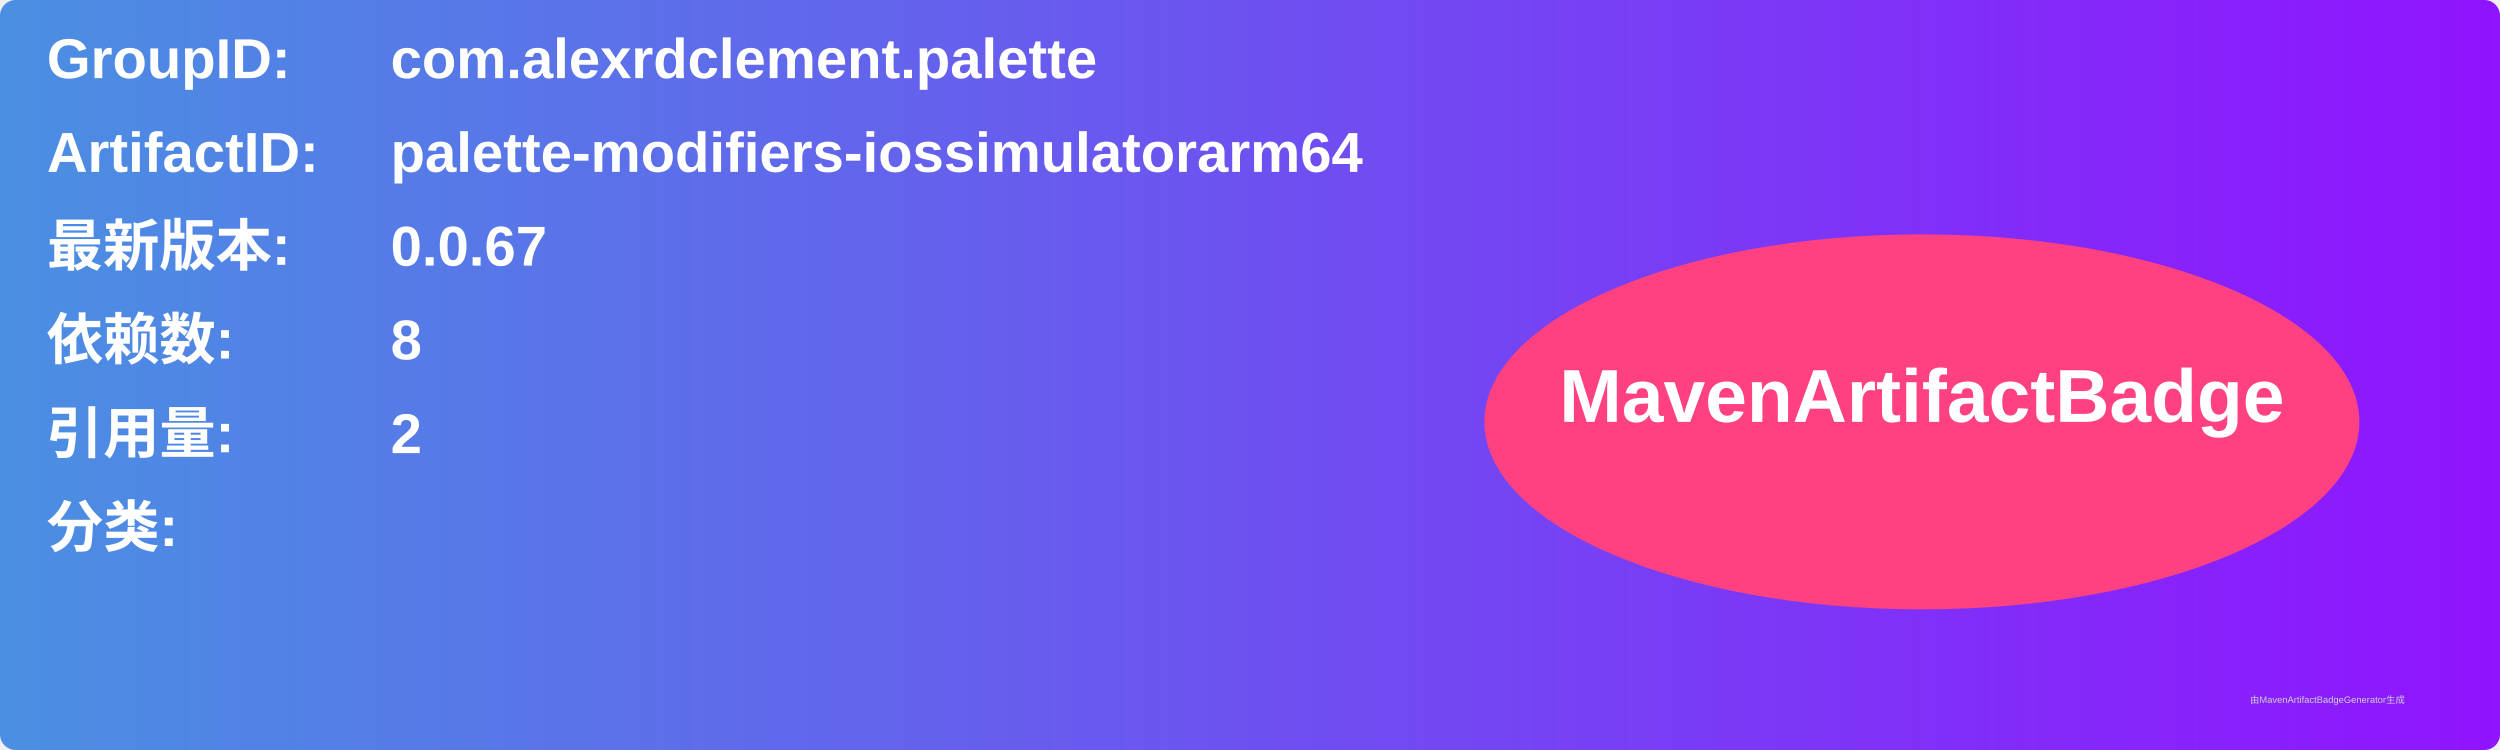
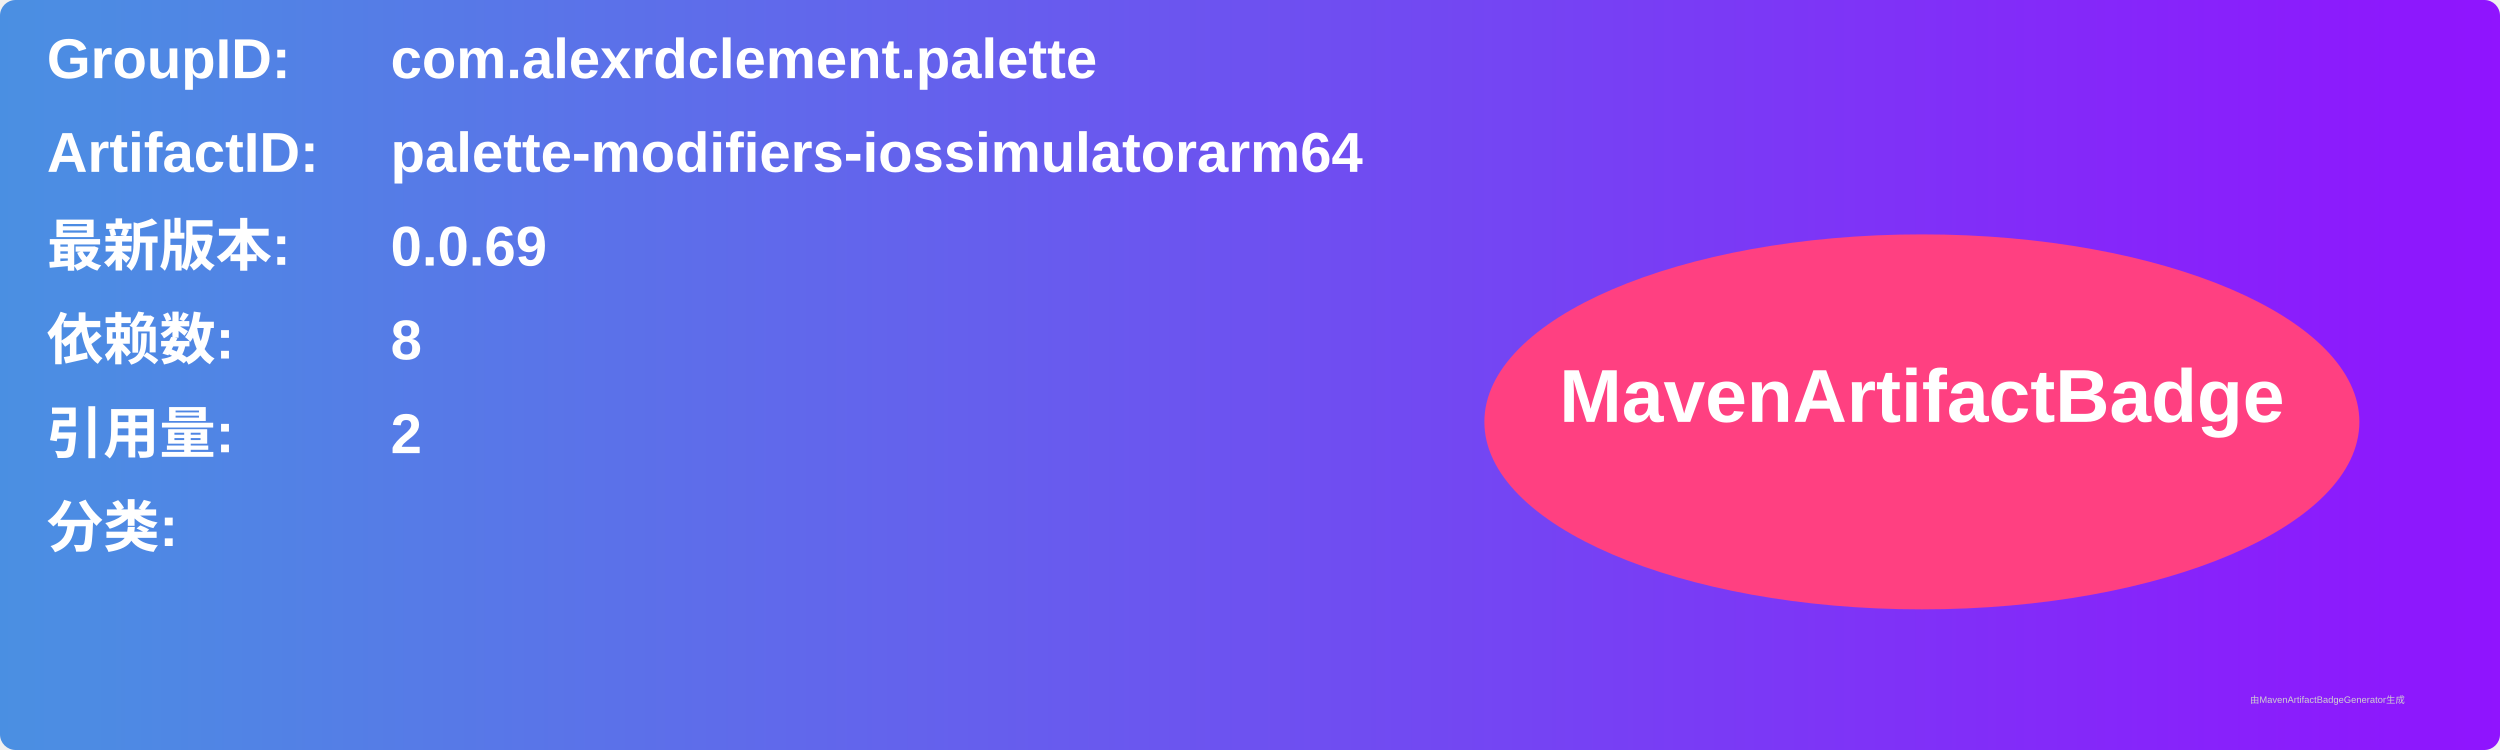
<svg xmlns="http://www.w3.org/2000/svg" width="800" height="240" viewBox="0 0 800 240">
  <linearGradient id="grad" x1="0%" y1="0%" x2="100%" y2="0%">
    <stop offset="0%" stop-color="#4a90e2" />
    <stop offset="100%" stop-color="#9013fe" />
  </linearGradient>
  <rect width="100%" height="100%" rx="5" ry="5" fill="url(#grad)" />
  <g transform="translate(15, 15)">
    <text x="0" y="10" font-family="Arial" font-size="18" fill="white" font-weight="bold" width="260">GroupID:</text>
    <text x="110" y="10" font-family="Arial" font-size="18" fill="white" font-weight="bold" width="460">com.alexrdclement.palette</text>
    <text x="0" y="40" font-family="Arial" font-size="18" fill="white" font-weight="bold" width="260">ArtifactID:</text>
    <text x="110" y="40" font-family="Arial" font-size="18" fill="white" font-weight="bold" width="460">palette-modifiers-iossimulatorarm64</text>
    <text x="0" y="70" font-family="Arial" font-size="18" fill="white" font-weight="bold">最新版本:</text>
    <text x="110" y="70" font-family="Arial" font-size="18" fill="white" font-weight="bold">
-       <tspan font-weight="bold">0.0.67</tspan>
+       <tspan font-weight="bold">0.0.69</tspan>
    </text>
    <text x="0" y="100" font-family="Arial" font-size="18" fill="white" font-weight="bold">依赖数: </text>
    <text x="110" y="100" font-family="Arial" font-size="18" fill="white">
      <tspan font-weight="bold">8</tspan>
    </text>
    <text x="0" y="130" font-family="Arial" font-size="18" fill="white" font-weight="bold">引用量: </text>
    <text x="110" y="130" font-family="Arial" font-size="18" fill="white">
      <tspan font-weight="bold">2</tspan>
    </text>
    <text x="0" y="160" font-family="Arial" font-size="18" fill="white" font-weight="bold">分类:</text>
    <text x="10" y="190" font-family="Arial" font-size="10" fill="white">
      <tspan font-weight="bold" />
    </text>
    <ellipse cx="600" cy="120" rx="140" ry="60" fill="#ff4081" />
    <text x="600" y="120" text-anchor="middle" font-family="Arial" font-size="24" fill="white" font-weight="bold">MavenArtifactBadge</text>
  </g>
  <text x="720" y="225" font-family="Arial" font-size="3" fill="#d0d0d0">由MavenArtifactBadgeGenerator生成</text>
</svg>
